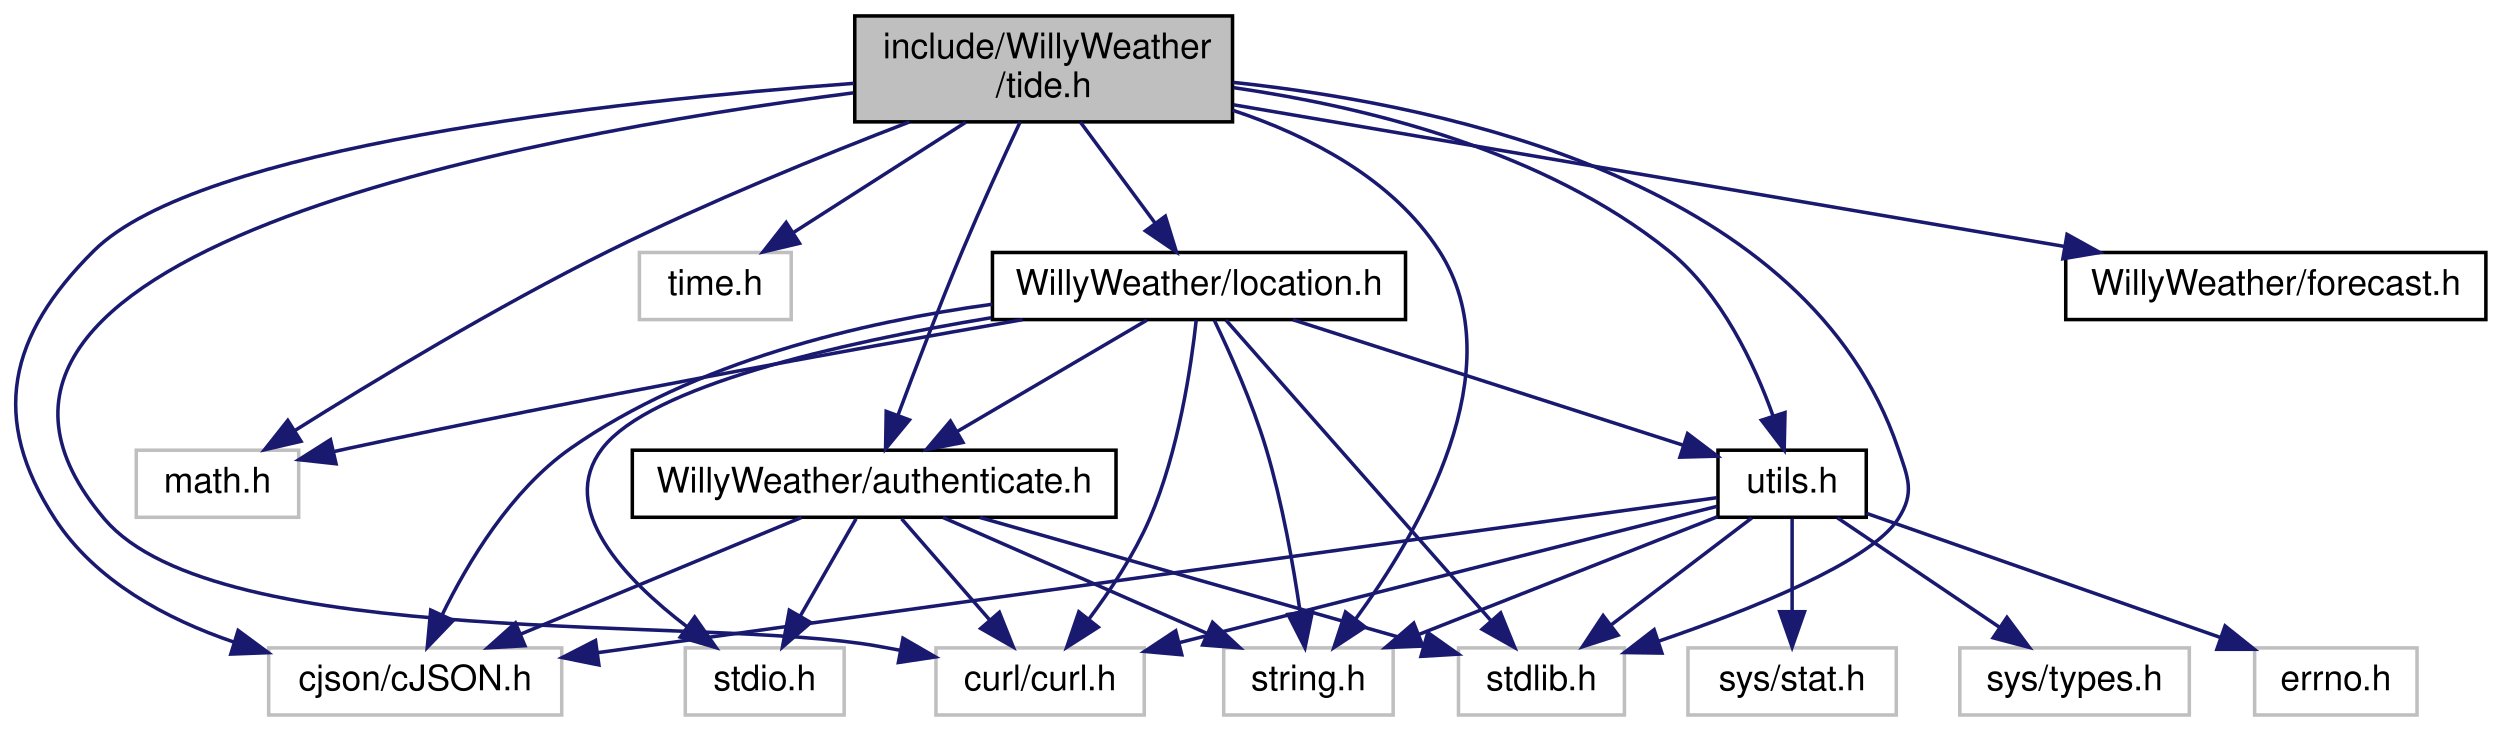
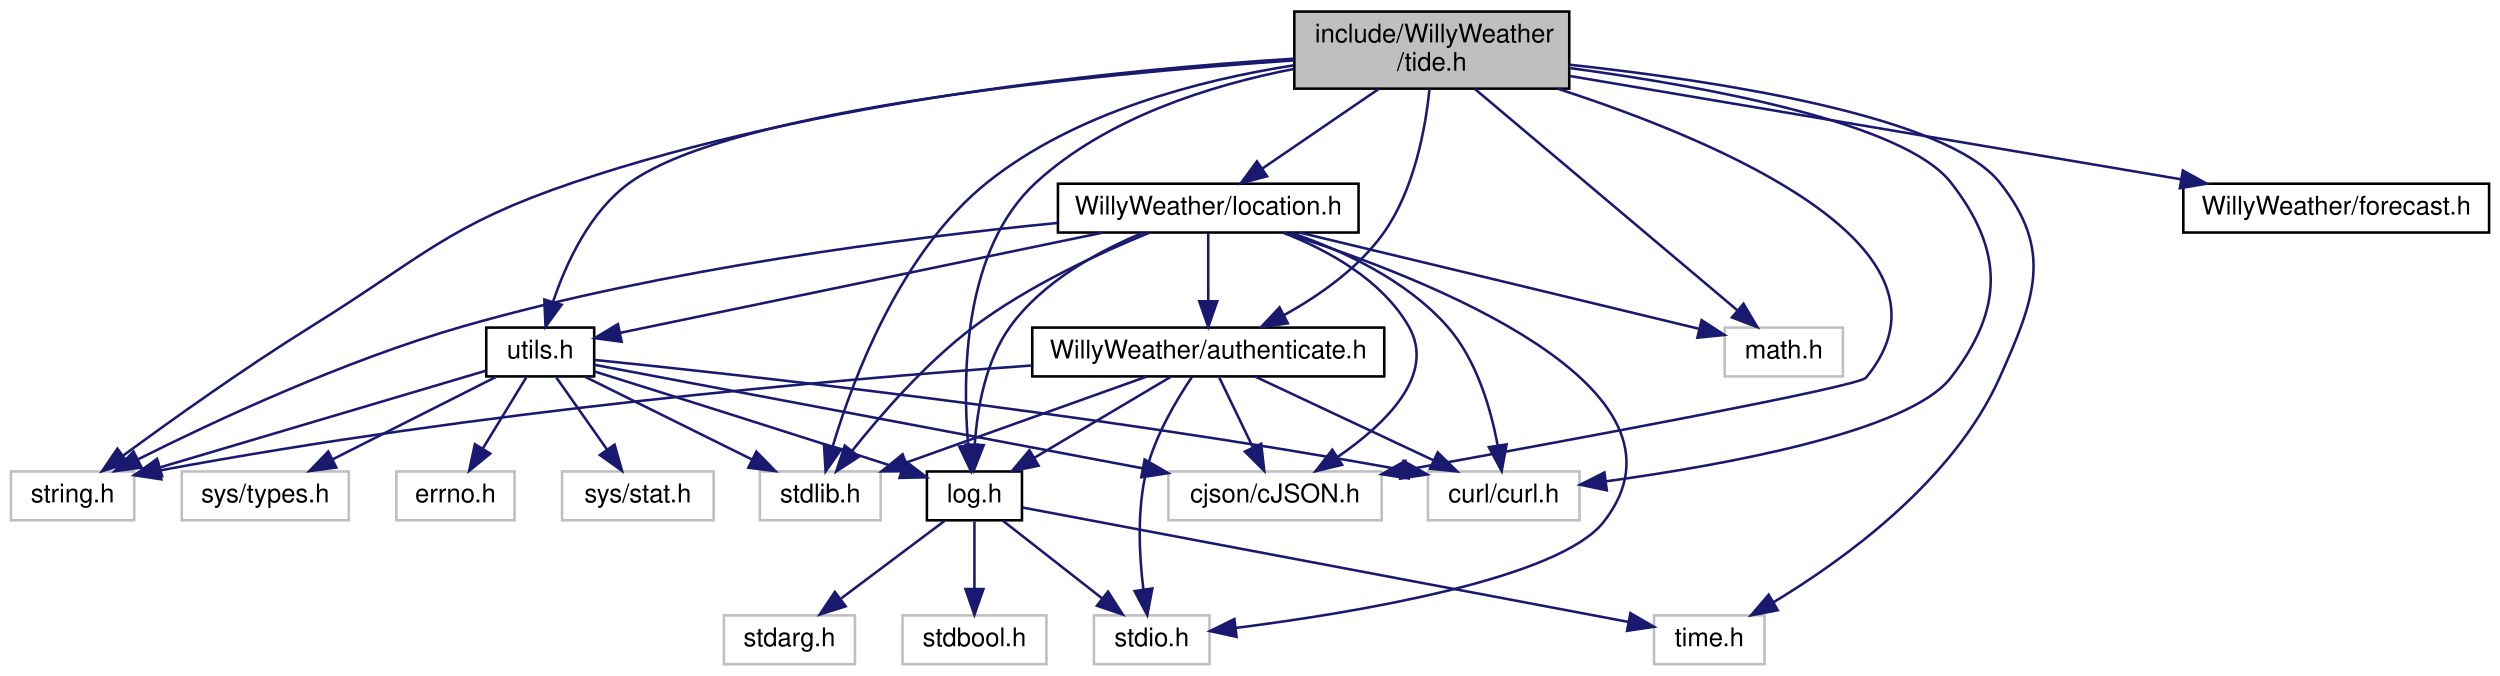
- <svg xmlns="http://www.w3.org/2000/svg" xmlns:xlink="http://www.w3.org/1999/xlink" width="708pt" height="207pt" viewBox="0.00 0.00 708.10 207.00">
-   <g id="graph0" class="graph" transform="scale(1 1) rotate(0) translate(4 203)">
+ <svg xmlns="http://www.w3.org/2000/svg" xmlns:xlink="http://www.w3.org/1999/xlink" width="973pt" height="263pt" viewBox="0.00 0.00 972.50 263.00">
+   <g id="graph0" class="graph" transform="scale(1 1) rotate(0) translate(4 259)">
    <g id="node1" class="node">
      <g id="a_node1">
        <a xlink:title=" ">
-           <polygon fill="#bfbfbf" stroke="black" points="238.1,-168.5 238.1,-198.5 345.1,-198.5 345.1,-168.5 238.1,-168.5" />
-           <text text-anchor="start" x="246.1" y="-186.5" font-family="Helvetica,sans-Serif" font-size="10.00">include/WillyWeather</text>
-           <text text-anchor="middle" x="291.6" y="-175.5" font-family="Helvetica,sans-Serif" font-size="10.00">/tide.h</text>
+           <polygon fill="#bfbfbf" stroke="black" points="499.5,-224.5 499.5,-254.5 606.5,-254.5 606.5,-224.5 499.5,-224.5" />
+           <text text-anchor="start" x="507.5" y="-242.5" font-family="Helvetica,sans-Serif" font-size="10.00">include/WillyWeather</text>
+           <text text-anchor="middle" x="553" y="-231.5" font-family="Helvetica,sans-Serif" font-size="10.00">/tide.h</text>
        </a>
      </g>
    </g>
    <g id="node2" class="node">
      <g id="a_node2">
        <a xlink:title=" ">
-           <polygon fill="none" stroke="#bfbfbf" points="342.6,-0.5 342.6,-19.5 390.6,-19.5 390.6,-0.5 342.6,-0.5" />
-           <text text-anchor="middle" x="366.6" y="-7.5" font-family="Helvetica,sans-Serif" font-size="10.00">string.h</text>
+           <polygon fill="none" stroke="#bfbfbf" points="0,-56.5 0,-75.5 48,-75.5 48,-56.5 0,-56.5" />
+           <text text-anchor="middle" x="24" y="-63.5" font-family="Helvetica,sans-Serif" font-size="10.00">string.h</text>
        </a>
      </g>
    </g>
    <g id="edge1" class="edge">
-       <path fill="none" stroke="midnightblue" d="M345.16,-171.78C367.17,-164.46 390.52,-152.24 403.6,-132 425.15,-98.64 397.81,-52.05 379.88,-27.55" />
-       <polygon fill="midnightblue" stroke="midnightblue" points="382.66,-25.42 373.81,-19.6 377.1,-29.67 382.66,-25.42" />
+       <path fill="none" stroke="midnightblue" d="M499.29,-236.17C432.14,-231.97 314.42,-220.26 219,-188 170.01,-171.43 160.93,-159.3 117,-132 90.98,-115.83 62.24,-95.31 43.7,-81.7" />
+       <polygon fill="midnightblue" stroke="midnightblue" points="45.6,-78.75 35.47,-75.62 41.44,-84.38 45.6,-78.75" />
    </g>
    <g id="node3" class="node">
      <g id="a_node3">
        <a xlink:title=" ">
-           <polygon fill="none" stroke="#bfbfbf" points="409.1,-0.5 409.1,-19.5 456.1,-19.5 456.1,-0.5 409.1,-0.5" />
-           <text text-anchor="middle" x="432.6" y="-7.5" font-family="Helvetica,sans-Serif" font-size="10.00">stdlib.h</text>
+           <polygon fill="none" stroke="#bfbfbf" points="291.5,-56.5 291.5,-75.5 338.5,-75.5 338.5,-56.5 291.5,-56.5" />
+           <text text-anchor="middle" x="315" y="-63.5" font-family="Helvetica,sans-Serif" font-size="10.00">stdlib.h</text>
        </a>
      </g>
    </g>
    <g id="edge2" class="edge">
-       <path fill="none" stroke="midnightblue" d="M345.3,-179.68C408.57,-172.94 508.32,-150.43 533.6,-76 536.46,-67.58 538.44,-63.46 533.6,-56 525.72,-43.86 492.1,-30.42 465.79,-21.41" />
-       <polygon fill="midnightblue" stroke="midnightblue" points="466.72,-18.03 456.13,-18.19 464.51,-24.67 466.72,-18.03" />
+       <path fill="none" stroke="midnightblue" d="M499.3,-233.58C462.39,-227.81 414.09,-215.26 380,-188 346.43,-161.15 327.91,-112.13 319.89,-85.46" />
+       <polygon fill="midnightblue" stroke="midnightblue" points="323.17,-84.2 317.08,-75.53 316.43,-86.11 323.17,-84.2" />
    </g>
    <g id="node4" class="node">
      <g id="a_node4">
        <a xlink:title=" ">
-           <polygon fill="none" stroke="#bfbfbf" points="34.6,-56.5 34.6,-75.5 80.6,-75.5 80.6,-56.5 34.6,-56.5" />
-           <text text-anchor="middle" x="57.6" y="-63.5" font-family="Helvetica,sans-Serif" font-size="10.00">math.h</text>
+           <polygon fill="none" stroke="#bfbfbf" points="667,-112.5 667,-131.5 713,-131.5 713,-112.5 667,-112.5" />
+           <text text-anchor="middle" x="690" y="-119.5" font-family="Helvetica,sans-Serif" font-size="10.00">math.h</text>
        </a>
      </g>
    </g>
    <g id="edge3" class="edge">
-       <path fill="none" stroke="midnightblue" d="M253.59,-168.48C228.97,-159.01 196.43,-145.77 168.6,-132 136.73,-116.22 101.56,-94.92 79.52,-81.07" />
-       <polygon fill="midnightblue" stroke="midnightblue" points="81.25,-78.03 70.93,-75.63 77.51,-83.94 81.25,-78.03" />
+       <path fill="none" stroke="midnightblue" d="M569.8,-224.34C595.72,-202.49 645.24,-160.73 671.92,-138.24" />
+       <polygon fill="midnightblue" stroke="midnightblue" points="674.33,-140.79 679.72,-131.67 669.82,-135.44 674.33,-140.79" />
    </g>
    <g id="node5" class="node">
      <g id="a_node5">
        <a xlink:title=" ">
-           <polygon fill="none" stroke="#bfbfbf" points="177.1,-112.5 177.1,-131.5 220.1,-131.5 220.1,-112.5 177.1,-112.5" />
-           <text text-anchor="middle" x="198.6" y="-119.5" font-family="Helvetica,sans-Serif" font-size="10.00">time.h</text>
+           <polygon fill="none" stroke="#bfbfbf" points="639.5,-0.5 639.5,-19.5 682.5,-19.5 682.5,-0.5 639.5,-0.5" />
+           <text text-anchor="middle" x="661" y="-7.5" font-family="Helvetica,sans-Serif" font-size="10.00">time.h</text>
        </a>
      </g>
    </g>
    <g id="edge4" class="edge">
-       <path fill="none" stroke="midnightblue" d="M269.56,-168.4C254.79,-158.95 235.42,-146.56 220.65,-137.11" />
-       <polygon fill="midnightblue" stroke="midnightblue" points="222.44,-134.1 212.13,-131.66 218.67,-140 222.44,-134.1" />
+       <path fill="none" stroke="midnightblue" d="M606.61,-233.81C665.18,-227.44 753.45,-213.77 774,-188 795.06,-161.59 787.8,-142.83 774,-112 756.04,-71.86 713.38,-41.09 685.92,-24.56" />
+       <polygon fill="midnightblue" stroke="midnightblue" points="687.64,-21.51 677.24,-19.5 684.12,-27.56 687.64,-21.51" />
    </g>
    <g id="node6" class="node">
      <g id="a_node6">
        <a xlink:title=" ">
-           <polygon fill="none" stroke="#bfbfbf" points="261.1,-0.5 261.1,-19.5 320.1,-19.5 320.1,-0.5 261.1,-0.5" />
-           <text text-anchor="middle" x="290.6" y="-7.5" font-family="Helvetica,sans-Serif" font-size="10.00">curl/curl.h</text>
+           <polygon fill="none" stroke="#bfbfbf" points="551.5,-56.5 551.5,-75.5 610.5,-75.5 610.5,-56.5 551.5,-56.5" />
+           <text text-anchor="middle" x="581" y="-63.5" font-family="Helvetica,sans-Serif" font-size="10.00">curl/curl.h</text>
        </a>
      </g>
    </g>
    <g id="edge5" class="edge">
-       <path fill="none" stroke="midnightblue" d="M237.75,-176.72C142.98,-164.49 -37.86,-130.75 25.6,-56 57.52,-18.4 196.06,-28.74 244.6,-20 246.67,-19.63 248.78,-19.24 250.92,-18.84" />
-       <polygon fill="midnightblue" stroke="midnightblue" points="251.76,-22.25 260.93,-16.94 250.46,-15.37 251.76,-22.25" />
+       <path fill="none" stroke="midnightblue" d="M606.92,-232.48C660.41,-225.26 736.92,-211.15 755,-188 775.79,-161.38 775.68,-138.71 755,-112 738.71,-90.96 666.86,-77.98 620.73,-71.66" />
+       <polygon fill="midnightblue" stroke="midnightblue" points="621.12,-68.18 610.74,-70.34 620.2,-75.12 621.12,-68.18" />
    </g>
    <g id="node7" class="node">
      <g id="a_node7">
        <a xlink:title=" ">
-           <polygon fill="none" stroke="#bfbfbf" points="72.1,-0.5 72.1,-19.5 155.1,-19.5 155.1,-0.5 72.1,-0.5" />
-           <text text-anchor="middle" x="113.6" y="-7.5" font-family="Helvetica,sans-Serif" font-size="10.00">cjson/cJSON.h</text>
+           <polygon fill="none" stroke="#bfbfbf" points="450.5,-56.5 450.5,-75.5 533.5,-75.5 533.5,-56.5 450.5,-56.5" />
+           <text text-anchor="middle" x="492" y="-63.5" font-family="Helvetica,sans-Serif" font-size="10.00">cjson/cJSON.h</text>
        </a>
      </g>
    </g>
    <g id="edge6" class="edge">
-       <path fill="none" stroke="midnightblue" d="M237.91,-179.41C168.3,-174.27 52.29,-161.44 22.6,-132 -1.63,-107.97 -7.03,-84.59 11.6,-56 23.04,-38.45 43.03,-27.7 62.31,-21.13" />
-       <polygon fill="midnightblue" stroke="midnightblue" points="63.45,-24.44 71.97,-18.15 61.38,-17.75 63.45,-24.44" />
+       <path fill="none" stroke="midnightblue" d="M602.05,-224.45C665.56,-203.85 763.46,-162.36 722,-112 719.14,-108.53 610.39,-88.36 543.47,-76.24" />
+       <polygon fill="midnightblue" stroke="midnightblue" points="543.97,-72.77 533.51,-74.43 542.73,-79.66 543.97,-72.77" />
    </g>
    <g id="node8" class="node">
      <g id="a_node8">
+         <a xlink:href="log_8h.html" target="_top" xlink:title=" ">
+           <polygon fill="none" stroke="black" points="356.5,-56.5 356.5,-75.5 393.5,-75.5 393.5,-56.5 356.5,-56.5" />
+           <text text-anchor="middle" x="375" y="-63.5" font-family="Helvetica,sans-Serif" font-size="10.00">log.h</text>
+         </a>
+       </g>
+     </g>
+     <g id="edge7" class="edge">
+       <path fill="none" stroke="midnightblue" d="M499.26,-232.16C466.78,-225.82 426.5,-213.18 399,-188 370.53,-161.93 370.25,-112.59 372.58,-85.67" />
+       <polygon fill="midnightblue" stroke="midnightblue" points="376.07,-85.95 373.67,-75.63 369.11,-85.2 376.07,-85.95" />
+     </g>
+     <g id="node12" class="node">
+       <g id="a_node12">
        <a xlink:href="_willy_weather_2authenticate_8h.html" target="_top" xlink:title=" ">
-           <polygon fill="none" stroke="black" points="175.1,-56.5 175.1,-75.5 312.1,-75.5 312.1,-56.5 175.1,-56.5" />
-           <text text-anchor="middle" x="243.6" y="-63.5" font-family="Helvetica,sans-Serif" font-size="10.00">WillyWeather/authenticate.h</text>
-         </a>
-       </g>
-     </g>
-     <g id="edge7" class="edge">
-       <path fill="none" stroke="midnightblue" d="M284.93,-168.45C280.21,-158.37 273.82,-144.44 268.6,-132 262.1,-116.5 255.28,-98.66 250.41,-85.59" />
-       <polygon fill="midnightblue" stroke="midnightblue" points="253.58,-84.07 246.83,-75.9 247.01,-86.49 253.58,-84.07" />
+           <polygon fill="none" stroke="black" points="397.5,-112.5 397.5,-131.5 534.5,-131.5 534.5,-112.5 397.5,-112.5" />
+           <text text-anchor="middle" x="466" y="-119.5" font-family="Helvetica,sans-Serif" font-size="10.00">WillyWeather/authenticate.h</text>
+         </a>
+       </g>
+     </g>
+     <g id="edge12" class="edge">
+       <path fill="none" stroke="midnightblue" d="M552.11,-224.26C550.54,-209.05 546.16,-184.86 534,-168 524.25,-154.47 509.07,-143.86 495.52,-136.36" />
+       <polygon fill="midnightblue" stroke="midnightblue" points="496.98,-133.17 486.5,-131.65 493.75,-139.38 496.98,-133.17" />
+     </g>
+     <g id="node13" class="node">
+       <g id="a_node13">
+         <a xlink:href="location_8h.html" target="_top" xlink:title=" ">
+           <polygon fill="none" stroke="black" points="407.5,-168.5 407.5,-187.5 524.5,-187.5 524.5,-168.5 407.5,-168.5" />
+           <text text-anchor="middle" x="466" y="-175.5" font-family="Helvetica,sans-Serif" font-size="10.00">WillyWeather/location.h</text>
+         </a>
+       </g>
+     </g>
+     <g id="edge19" class="edge">
+       <path fill="none" stroke="midnightblue" d="M532.38,-224.4C518.7,-215.04 500.79,-202.79 487.02,-193.38" />
+       <polygon fill="midnightblue" stroke="midnightblue" points="488.89,-190.41 478.66,-187.66 484.94,-196.19 488.89,-190.41" />
+     </g>
+     <g id="node14" class="node">
+       <g id="a_node14">
+         <a xlink:href="utils_8h.html" target="_top" xlink:title=" ">
+           <polygon fill="none" stroke="black" points="185,-112.5 185,-131.5 227,-131.5 227,-112.5 185,-112.5" />
+           <text text-anchor="middle" x="206" y="-119.5" font-family="Helvetica,sans-Serif" font-size="10.00">utils.h</text>
+         </a>
+       </g>
+     </g>
+     <g id="edge38" class="edge">
+       <path fill="none" stroke="midnightblue" d="M499.42,-235.5C421.44,-230.19 281.57,-216.88 241,-188 225.37,-176.87 216.05,-156.54 211.01,-141.57" />
+       <polygon fill="midnightblue" stroke="midnightblue" points="214.31,-140.38 208.06,-131.82 207.61,-142.41 214.31,-140.38" />
+     </g>
+     <g id="node18" class="node">
+       <g id="a_node18">
+         <a xlink:href="forecast_8h.html" target="_top" xlink:title=" ">
+           <polygon fill="none" stroke="black" points="845.5,-168.5 845.5,-187.5 964.5,-187.5 964.5,-168.5 845.5,-168.5" />
+           <text text-anchor="middle" x="905" y="-175.5" font-family="Helvetica,sans-Serif" font-size="10.00">WillyWeather/forecast.h</text>
+         </a>
+       </g>
+     </g>
+     <g id="edge37" class="edge">
+       <path fill="none" stroke="midnightblue" d="M606.84,-229.4C670.96,-218.56 777.75,-200.51 844.62,-189.21" />
+       <polygon fill="midnightblue" stroke="midnightblue" points="845.31,-192.64 854.59,-187.52 844.14,-185.74 845.31,-192.64" />
+     </g>
+     <g id="edge11" class="edge">
+       <path fill="none" stroke="midnightblue" d="M393.77,-61.46C441.83,-52.38 569.78,-28.22 629.49,-16.95" />
+       <polygon fill="midnightblue" stroke="midnightblue" points="630.3,-20.36 639.47,-15.06 629,-13.48 630.3,-20.36" />
+     </g>
+     <g id="node9" class="node">
+       <g id="a_node9">
+         <a xlink:title=" ">
+           <polygon fill="none" stroke="#bfbfbf" points="421.5,-0.5 421.5,-19.5 466.5,-19.5 466.5,-0.5 421.5,-0.5" />
+           <text text-anchor="middle" x="444" y="-7.5" font-family="Helvetica,sans-Serif" font-size="10.00">stdio.h</text>
+         </a>
+       </g>
+     </g>
+     <g id="edge8" class="edge">
+       <path fill="none" stroke="midnightblue" d="M386.09,-56.32C396.49,-48.18 412.26,-35.84 424.72,-26.09" />
+       <polygon fill="midnightblue" stroke="midnightblue" points="426.99,-28.75 432.71,-19.83 422.68,-23.24 426.99,-28.75" />
    </g>
    <g id="node10" class="node">
      <g id="a_node10">
-         <a xlink:href="location_8h.html" target="_top" xlink:title=" ">
-           <polygon fill="none" stroke="black" points="277.1,-112.5 277.1,-131.5 394.1,-131.5 394.1,-112.5 277.1,-112.5" />
-           <text text-anchor="middle" x="335.6" y="-119.5" font-family="Helvetica,sans-Serif" font-size="10.00">WillyWeather/location.h</text>
-         </a>
-       </g>
-     </g>
-     <g id="edge13" class="edge">
-       <path fill="none" stroke="midnightblue" d="M302.03,-168.4C308.36,-159.84 316.47,-148.87 323.14,-139.86" />
-       <polygon fill="midnightblue" stroke="midnightblue" points="326.07,-141.78 329.2,-131.66 320.44,-137.62 326.07,-141.78" />
+         <a xlink:title=" ">
+           <polygon fill="none" stroke="#bfbfbf" points="277.5,-0.5 277.5,-19.5 328.5,-19.5 328.5,-0.5 277.5,-0.5" />
+           <text text-anchor="middle" x="303" y="-7.5" font-family="Helvetica,sans-Serif" font-size="10.00">stdarg.h</text>
+         </a>
+       </g>
+     </g>
+     <g id="edge9" class="edge">
+       <path fill="none" stroke="midnightblue" d="M363.43,-56.32C352.58,-48.18 336.12,-35.84 323.12,-26.09" />
+       <polygon fill="midnightblue" stroke="midnightblue" points="324.88,-23.03 314.78,-19.83 320.68,-28.63 324.88,-23.03" />
    </g>
    <g id="node11" class="node">
      <g id="a_node11">
-         <a xlink:href="utils_8h.html" target="_top" xlink:title=" ">
-           <polygon fill="none" stroke="black" points="482.6,-56.5 482.6,-75.5 524.6,-75.5 524.6,-56.5 482.6,-56.5" />
-           <text text-anchor="middle" x="503.6" y="-63.5" font-family="Helvetica,sans-Serif" font-size="10.00">utils.h</text>
-         </a>
-       </g>
+         <a xlink:title=" ">
+           <polygon fill="none" stroke="#bfbfbf" points="347,-0.5 347,-19.5 403,-19.5 403,-0.5 347,-0.5" />
+           <text text-anchor="middle" x="375" y="-7.5" font-family="Helvetica,sans-Serif" font-size="10.00">stdbool.h</text>
+         </a>
+       </g>
+     </g>
+     <g id="edge10" class="edge">
+       <path fill="none" stroke="midnightblue" d="M375,-56.08C375,-49.01 375,-38.86 375,-29.99" />
+       <polygon fill="midnightblue" stroke="midnightblue" points="378.5,-29.75 375,-19.75 371.5,-29.75 378.5,-29.75" />
+     </g>
+     <g id="edge13" class="edge">
+       <path fill="none" stroke="midnightblue" d="M397.49,-116.76C318.01,-111.09 182.96,-99.2 58.16,-75.94" />
+       <polygon fill="midnightblue" stroke="midnightblue" points="58.53,-72.45 48.05,-74.03 57.22,-79.33 58.53,-72.45" />
+     </g>
+     <g id="edge14" class="edge">
+       <path fill="none" stroke="midnightblue" d="M442.07,-112.44C416.78,-103.4 376.7,-89.06 348.32,-78.92" />
+       <polygon fill="midnightblue" stroke="midnightblue" points="349.41,-75.59 338.81,-75.52 347.05,-82.18 349.41,-75.59" />
+     </g>
+     <g id="edge17" class="edge">
+       <path fill="none" stroke="midnightblue" d="M484.22,-112.44C502.9,-103.68 532.16,-89.94 553.62,-79.86" />
+       <polygon fill="midnightblue" stroke="midnightblue" points="555.3,-82.93 562.86,-75.52 552.32,-76.6 555.3,-82.93" />
+     </g>
+     <g id="edge16" class="edge">
+       <path fill="none" stroke="midnightblue" d="M470.29,-112.08C473.85,-104.69 479.02,-93.95 483.42,-84.81" />
+       <polygon fill="midnightblue" stroke="midnightblue" points="486.6,-86.28 487.79,-75.75 480.29,-83.24 486.6,-86.28" />
+     </g>
+     <g id="edge18" class="edge">
+       <path fill="none" stroke="midnightblue" d="M451.38,-112.32C437.05,-103.82 414.99,-90.73 398.25,-80.8" />
+       <polygon fill="midnightblue" stroke="midnightblue" points="399.97,-77.75 389.58,-75.65 396.4,-83.77 399.97,-77.75" />
+     </g>
+     <g id="edge15" class="edge">
+       <path fill="none" stroke="midnightblue" d="M459.63,-112.23C453.74,-103.53 445.39,-89.57 442,-76 438.19,-60.75 439.11,-42.86 440.75,-29.72" />
+       <polygon fill="midnightblue" stroke="midnightblue" points="444.25,-29.98 442.27,-19.57 437.33,-28.94 444.25,-29.98" />
+     </g>
+     <g id="edge20" class="edge">
+       <path fill="none" stroke="midnightblue" d="M407.3,-172.23C348.06,-166.42 254.37,-154.45 176,-132 129.89,-118.79 79.21,-95.13 49.58,-80.29" />
+       <polygon fill="midnightblue" stroke="midnightblue" points="50.87,-77.02 40.37,-75.62 47.71,-83.27 50.87,-77.02" />
+     </g>
+     <g id="edge21" class="edge">
+       <path fill="none" stroke="midnightblue" d="M443,-168.39C423.77,-160.56 396.17,-147.84 375,-132 356.26,-117.98 338.57,-97.62 327.32,-83.44" />
+       <polygon fill="midnightblue" stroke="midnightblue" points="330.08,-81.29 321.2,-75.52 324.55,-85.57 330.08,-81.29" />
+     </g>
+     <g id="edge23" class="edge">
+       <path fill="none" stroke="midnightblue" d="M501.51,-168.48C539.13,-159.45 600.26,-144.76 653,-132 654.27,-131.69 655.55,-131.38 656.86,-131.07" />
+       <polygon fill="midnightblue" stroke="midnightblue" points="658.02,-134.39 666.91,-128.63 656.37,-127.58 658.02,-134.39" />
+     </g>
+     <g id="edge25" class="edge">
+       <path fill="none" stroke="midnightblue" d="M498.39,-168.36C518.36,-161.5 543.09,-150.02 559,-132 570.45,-119.03 575.99,-99.87 578.64,-85.7" />
+       <polygon fill="midnightblue" stroke="midnightblue" points="582.12,-86.05 580.2,-75.63 575.21,-84.98 582.12,-86.05" />
+     </g>
+     <g id="edge24" class="edge">
+       <path fill="none" stroke="midnightblue" d="M495.12,-168.44C512.64,-161.62 533.52,-150.14 544,-132 554.93,-113.07 534.79,-93.82 516.48,-81.24" />
+       <polygon fill="midnightblue" stroke="midnightblue" points="518.09,-78.1 507.79,-75.62 514.29,-83.99 518.09,-78.1" />
+     </g>
+     <g id="edge26" class="edge">
+       <path fill="none" stroke="midnightblue" d="M440.73,-168.47C423.55,-161.37 401.72,-149.55 389,-132 379.37,-118.71 376.12,-100.13 375.13,-86.24" />
+       <polygon fill="midnightblue" stroke="midnightblue" points="378.61,-85.75 374.74,-75.89 371.62,-86.01 378.61,-85.75" />
+     </g>
+     <g id="edge22" class="edge">
+       <path fill="none" stroke="midnightblue" d="M495.42,-168.45C550.59,-150.94 660.56,-108.24 620,-56 602.59,-33.58 522.67,-20.44 476.74,-14.62" />
+       <polygon fill="midnightblue" stroke="midnightblue" points="477.02,-11.13 466.67,-13.39 476.17,-18.07 477.02,-11.13" />
+     </g>
+     <g id="edge27" class="edge">
+       <path fill="none" stroke="midnightblue" d="M466,-168.08C466,-161.01 466,-150.86 466,-141.99" />
+       <polygon fill="midnightblue" stroke="midnightblue" points="469.5,-141.75 466,-131.75 462.5,-141.75 469.5,-141.75" />
+     </g>
+     <g id="edge28" class="edge">
+       <path fill="none" stroke="midnightblue" d="M424.8,-168.44C372.62,-157.61 283.87,-139.17 237.04,-129.45" />
+       <polygon fill="midnightblue" stroke="midnightblue" points="237.68,-126 227.17,-127.4 236.25,-132.86 237.68,-126" />
    </g>
    <g id="edge30" class="edge">
-       <path fill="none" stroke="midnightblue" d="M345.41,-178.18C383.36,-172.69 433.49,-160.24 468.6,-132 483.55,-119.98 492.98,-99.79 498.24,-85.1" />
-       <polygon fill="midnightblue" stroke="midnightblue" points="501.58,-86.16 501.35,-75.57 494.92,-83.99 501.58,-86.16" />
+       <path fill="none" stroke="midnightblue" d="M184.77,-114.7C153.65,-105.47 95.35,-88.17 58.16,-77.14" />
+       <polygon fill="midnightblue" stroke="midnightblue" points="58.86,-73.69 48.27,-74.2 56.86,-80.4 58.86,-73.69" />
+     </g>
+     <g id="edge29" class="edge">
+       <path fill="none" stroke="midnightblue" d="M223.51,-112.32C241.07,-103.62 268.33,-90.12 288.53,-80.11" />
+       <polygon fill="midnightblue" stroke="midnightblue" points="290.12,-83.23 297.53,-75.65 287.02,-76.96 290.12,-83.23" />
+     </g>
+     <g id="edge31" class="edge">
+       <path fill="none" stroke="midnightblue" d="M227.02,-118.93C278.79,-113.68 416.76,-98.74 541.12,-76.21" />
+       <polygon fill="midnightblue" stroke="midnightblue" points="541.98,-79.6 551.19,-74.36 540.72,-72.72 541.98,-79.6" />
+     </g>
+     <g id="edge32" class="edge">
+       <path fill="none" stroke="midnightblue" d="M227.03,-117.03C271.66,-108.6 376.97,-88.72 440.57,-76.71" />
+       <polygon fill="midnightblue" stroke="midnightblue" points="441.23,-80.15 450.41,-74.85 439.93,-73.27 441.23,-80.15" />
+     </g>
+     <g id="edge36" class="edge">
+       <path fill="none" stroke="midnightblue" d="M227.2,-114.39C253.25,-106.24 299.02,-91.86 346.83,-76.35" />
+       <polygon fill="midnightblue" stroke="midnightblue" points="347.99,-79.65 356.42,-73.23 345.83,-73 347.99,-79.65" />
    </g>
    <g id="node15" class="node">
      <g id="a_node15">
-         <a xlink:href="forecast_8h.html" target="_top" xlink:title=" ">
-           <polygon fill="none" stroke="black" points="581.1,-112.5 581.1,-131.5 700.1,-131.5 700.1,-112.5 581.1,-112.5" />
-           <text text-anchor="middle" x="640.6" y="-119.5" font-family="Helvetica,sans-Serif" font-size="10.00">WillyWeather/forecast.h</text>
-         </a>
-       </g>
-     </g>
-     <g id="edge29" class="edge">
-       <path fill="none" stroke="midnightblue" d="M345.37,-173.33C409.02,-162.48 514.72,-144.46 580.87,-133.18" />
-       <polygon fill="midnightblue" stroke="midnightblue" points="581.47,-136.63 590.73,-131.5 580.29,-129.73 581.47,-136.63" />
-     </g>
-     <g id="edge8" class="edge">
-       <path fill="none" stroke="midnightblue" d="M263.09,-56.44C283.24,-47.6 314.92,-33.69 337.93,-23.59" />
-       <polygon fill="midnightblue" stroke="midnightblue" points="339.45,-26.74 347.2,-19.52 336.64,-20.33 339.45,-26.74" />
-     </g>
-     <g id="edge9" class="edge">
-       <path fill="none" stroke="midnightblue" d="M273.55,-56.44C307.75,-46.67 363.56,-30.73 399.15,-20.56" />
-       <polygon fill="midnightblue" stroke="midnightblue" points="400.41,-23.84 409.06,-17.73 398.49,-17.11 400.41,-23.84" />
-     </g>
-     <g id="edge12" class="edge">
-       <path fill="none" stroke="midnightblue" d="M251.36,-56.08C258.14,-48.3 268.15,-36.8 276.36,-27.37" />
-       <polygon fill="midnightblue" stroke="midnightblue" points="279.06,-29.59 282.99,-19.75 273.78,-25 279.06,-29.59" />
-     </g>
-     <g id="edge11" class="edge">
-       <path fill="none" stroke="midnightblue" d="M223,-56.44C201.61,-47.56 167.92,-33.56 143.58,-23.45" />
-       <polygon fill="midnightblue" stroke="midnightblue" points="144.68,-20.12 134.1,-19.52 142,-26.58 144.68,-20.12" />
-     </g>
-     <g id="node9" class="node">
-       <g id="a_node9">
-         <a xlink:title=" ">
-           <polygon fill="none" stroke="#bfbfbf" points="190.1,-0.5 190.1,-19.5 235.1,-19.5 235.1,-0.5 190.1,-0.5" />
-           <text text-anchor="middle" x="212.6" y="-7.5" font-family="Helvetica,sans-Serif" font-size="10.00">stdio.h</text>
-         </a>
-       </g>
-     </g>
-     <g id="edge10" class="edge">
-       <path fill="none" stroke="midnightblue" d="M238.48,-56.08C234.19,-48.61 227.94,-37.72 222.66,-28.52" />
-       <polygon fill="midnightblue" stroke="midnightblue" points="225.64,-26.68 217.63,-19.75 219.57,-30.17 225.64,-26.68" />
-     </g>
-     <g id="edge14" class="edge">
-       <path fill="none" stroke="midnightblue" d="M339.97,-112.25C344.26,-103.33 350.71,-89 354.6,-76 359.19,-60.7 362.33,-42.81 364.25,-29.68" />
-       <polygon fill="midnightblue" stroke="midnightblue" points="367.75,-29.93 365.62,-19.55 360.81,-28.99 367.75,-29.93" />
-     </g>
-     <g id="edge15" class="edge">
-       <path fill="none" stroke="midnightblue" d="M343.21,-112.37C359.36,-94.05 397.29,-51.05 418.17,-27.36" />
-       <polygon fill="midnightblue" stroke="midnightblue" points="421.04,-29.41 425.03,-19.59 415.79,-24.78 421.04,-29.41" />
-     </g>
-     <g id="edge17" class="edge">
-       <path fill="none" stroke="midnightblue" d="M285.6,-112.47C236.74,-103.96 160.35,-90.12 94.6,-76 93.33,-75.73 92.03,-75.44 90.73,-75.15" />
-       <polygon fill="midnightblue" stroke="midnightblue" points="91.18,-71.66 80.65,-72.81 89.6,-78.48 91.18,-71.66" />
-     </g>
-     <g id="edge19" class="edge">
-       <path fill="none" stroke="midnightblue" d="M334.81,-112.26C333.41,-99.46 329.84,-75.08 321.6,-56 317.24,-45.89 310.46,-35.71 304.36,-27.58" />
-       <polygon fill="midnightblue" stroke="midnightblue" points="307.07,-25.38 298.14,-19.68 301.57,-29.71 307.07,-25.38" />
-     </g>
-     <g id="edge18" class="edge">
-       <path fill="none" stroke="midnightblue" d="M277.09,-116.85C240.05,-111.79 192.7,-100.62 157.6,-76 140.74,-64.17 128.45,-43.66 121.22,-28.83" />
-       <polygon fill="midnightblue" stroke="midnightblue" points="124.36,-27.29 117.02,-19.66 118,-30.21 124.36,-27.29" />
-     </g>
-     <g id="edge20" class="edge">
-       <path fill="none" stroke="midnightblue" d="M320.82,-112.32C306.33,-103.82 284.03,-90.73 267.11,-80.8" />
-       <polygon fill="midnightblue" stroke="midnightblue" points="268.74,-77.7 258.35,-75.65 265.2,-83.74 268.74,-77.7" />
-     </g>
-     <g id="edge16" class="edge">
-       <path fill="none" stroke="midnightblue" d="M276.73,-113.02C233.54,-105.82 180.15,-93.63 166.6,-76 153.57,-59.04 173.08,-38.85 190.57,-25.52" />
-       <polygon fill="midnightblue" stroke="midnightblue" points="192.76,-28.25 198.84,-19.57 188.68,-22.57 192.76,-28.25" />
-     </g>
-     <g id="edge21" class="edge">
-       <path fill="none" stroke="midnightblue" d="M362.22,-112.44C392.28,-102.78 441.11,-87.09 472.79,-76.9" />
-       <polygon fill="midnightblue" stroke="midnightblue" points="473.98,-80.2 482.43,-73.81 471.83,-73.53 473.98,-80.2" />
-     </g>
-     <g id="edge23" class="edge">
-       <path fill="none" stroke="midnightblue" d="M482.5,-56.68C459.87,-47.76 423.7,-33.51 397.79,-23.29" />
-       <polygon fill="midnightblue" stroke="midnightblue" points="399,-20.01 388.41,-19.6 396.43,-26.52 399,-20.01" />
-     </g>
-     <g id="edge22" class="edge">
-       <path fill="none" stroke="midnightblue" d="M492.19,-56.32C481.49,-48.18 465.26,-35.84 452.44,-26.09" />
-       <polygon fill="midnightblue" stroke="midnightblue" points="454.3,-23.1 444.22,-19.83 450.06,-28.67 454.3,-23.1" />
-     </g>
-     <g id="edge24" class="edge">
-       <path fill="none" stroke="midnightblue" d="M482.4,-59.62C446.89,-50.62 374.86,-32.36 329.89,-20.96" />
-       <polygon fill="midnightblue" stroke="midnightblue" points="330.73,-17.56 320.17,-18.5 329.01,-24.35 330.73,-17.56" />
-     </g>
-     <g id="edge25" class="edge">
-       <path fill="none" stroke="midnightblue" d="M482.36,-62.06C422.63,-53.79 251.98,-30.16 165.37,-18.17" />
-       <polygon fill="midnightblue" stroke="midnightblue" points="165.63,-14.67 155.24,-16.77 164.67,-21.6 165.63,-14.67" />
-     </g>
-     <g id="node12" class="node">
-       <g id="a_node12">
-         <a xlink:title=" ">
-           <polygon fill="none" stroke="#bfbfbf" points="474.1,-0.5 474.1,-19.5 533.1,-19.5 533.1,-0.5 474.1,-0.5" />
-           <text text-anchor="middle" x="503.6" y="-7.5" font-family="Helvetica,sans-Serif" font-size="10.00">sys/stat.h</text>
-         </a>
-       </g>
-     </g>
-     <g id="edge26" class="edge">
-       <path fill="none" stroke="midnightblue" d="M503.6,-56.08C503.6,-49.01 503.6,-38.86 503.6,-29.99" />
-       <polygon fill="midnightblue" stroke="midnightblue" points="507.1,-29.75 503.6,-19.75 500.1,-29.75 507.1,-29.75" />
-     </g>
-     <g id="node13" class="node">
-       <g id="a_node13">
-         <a xlink:title=" ">
-           <polygon fill="none" stroke="#bfbfbf" points="551.1,-0.5 551.1,-19.5 616.1,-19.5 616.1,-0.5 551.1,-0.5" />
-           <text text-anchor="middle" x="583.6" y="-7.5" font-family="Helvetica,sans-Serif" font-size="10.00">sys/types.h</text>
-         </a>
-       </g>
-     </g>
-     <g id="edge27" class="edge">
-       <path fill="none" stroke="midnightblue" d="M516.46,-56.32C528.82,-47.98 547.73,-35.21 562.34,-25.35" />
-       <polygon fill="midnightblue" stroke="midnightblue" points="564.45,-28.15 570.78,-19.65 560.53,-22.35 564.45,-28.15" />
-     </g>
-     <g id="node14" class="node">
-       <g id="a_node14">
-         <a xlink:title=" ">
-           <polygon fill="none" stroke="#bfbfbf" points="634.6,-0.5 634.6,-19.5 680.6,-19.5 680.6,-0.5 634.6,-0.5" />
-           <text text-anchor="middle" x="657.6" y="-7.5" font-family="Helvetica,sans-Serif" font-size="10.00">errno.h</text>
-         </a>
-       </g>
-     </g>
-     <g id="edge28" class="edge">
-       <path fill="none" stroke="midnightblue" d="M524.69,-57.6C550.52,-48.55 594.56,-33.1 624.82,-22.49" />
-       <polygon fill="midnightblue" stroke="midnightblue" points="626.23,-25.71 634.51,-19.1 623.91,-19.1 626.23,-25.71" />
+         <a xlink:title=" ">
+           <polygon fill="none" stroke="#bfbfbf" points="214.5,-56.5 214.5,-75.5 273.5,-75.5 273.5,-56.5 214.5,-56.5" />
+           <text text-anchor="middle" x="244" y="-63.5" font-family="Helvetica,sans-Serif" font-size="10.00">sys/stat.h</text>
+         </a>
+       </g>
+     </g>
+     <g id="edge33" class="edge">
+       <path fill="none" stroke="midnightblue" d="M212.27,-112.08C217.64,-104.46 225.52,-93.26 232.08,-83.94" />
+       <polygon fill="midnightblue" stroke="midnightblue" points="234.95,-85.94 237.84,-75.75 229.22,-81.91 234.95,-85.94" />
+     </g>
+     <g id="node16" class="node">
+       <g id="a_node16">
+         <a xlink:title=" ">
+           <polygon fill="none" stroke="#bfbfbf" points="66.5,-56.5 66.5,-75.5 131.5,-75.5 131.5,-56.5 66.5,-56.5" />
+           <text text-anchor="middle" x="99" y="-63.5" font-family="Helvetica,sans-Serif" font-size="10.00">sys/types.h</text>
+         </a>
+       </g>
+     </g>
+     <g id="edge34" class="edge">
+       <path fill="none" stroke="midnightblue" d="M188.81,-112.32C171.65,-103.66 145.05,-90.24 125.25,-80.25" />
+       <polygon fill="midnightblue" stroke="midnightblue" points="126.65,-77.04 116.15,-75.65 123.5,-83.28 126.65,-77.04" />
+     </g>
+     <g id="node17" class="node">
+       <g id="a_node17">
+         <a xlink:title=" ">
+           <polygon fill="none" stroke="#bfbfbf" points="150,-56.5 150,-75.5 196,-75.5 196,-56.5 150,-56.5" />
+           <text text-anchor="middle" x="173" y="-63.5" font-family="Helvetica,sans-Serif" font-size="10.00">errno.h</text>
+         </a>
+       </g>
+     </g>
+     <g id="edge35" class="edge">
+       <path fill="none" stroke="midnightblue" d="M200.55,-112.08C195.99,-104.61 189.33,-93.72 183.71,-84.52" />
+       <polygon fill="midnightblue" stroke="midnightblue" points="186.55,-82.46 178.35,-75.75 180.58,-86.11 186.55,-82.46" />
    </g>
  </g>
</svg>
